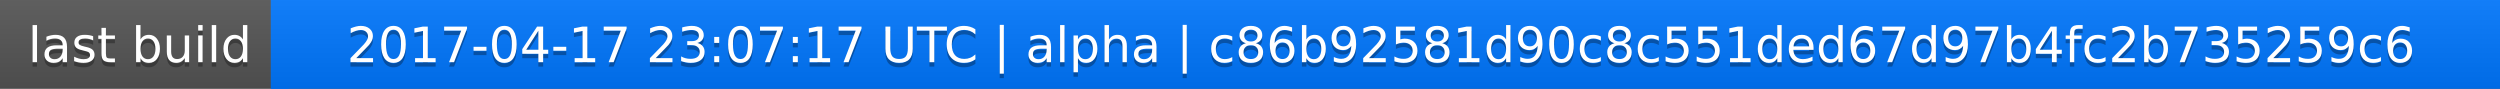
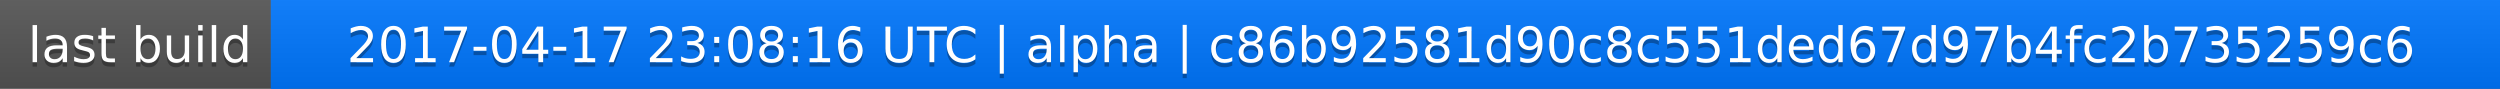
<svg xmlns="http://www.w3.org/2000/svg" width="563" height="20">
  <linearGradient id="a" x2="0" y2="100%">
    <stop offset="0" stop-color="#bbb" stop-opacity=".1" />
    <stop offset="1" stop-opacity=".1" />
  </linearGradient>
  <rect rx="0" width="563" height="20" fill="#555" />
  <rect rx="0" x="61" width="502" height="20" fill="#07f" />
  <path fill="#07f" d="M61 0h4v20h-4z" />
  <rect rx="0" width="563" height="20" fill="url(#a)" />
  <g fill="#fff" text-anchor="middle" font-family="DejaVu Sans,Verdana,Geneva,sans-serif" font-size="11">
    <text x="31.5" y="15" fill="#010101" fill-opacity=".3">last build</text>
    <text x="31.5" y="14">last build</text>
-     <text x="311" y="15" fill="#010101" fill-opacity=".3">2017-04-17 23:07:17 UTC | alpha | c86b92581d90c8c551ded67d97b4fc2b735259c6</text>
-     <text x="311" y="14">2017-04-17 23:07:17 UTC | alpha | c86b92581d90c8c551ded67d97b4fc2b735259c6</text>
+     <text x="311" y="15" fill="#010101" fill-opacity=".3">2017-04-17 23:08:16 UTC | alpha | c86b92581d90c8c551ded67d97b4fc2b735259c6</text>
+     <text x="311" y="14">2017-04-17 23:08:16 UTC | alpha | c86b92581d90c8c551ded67d97b4fc2b735259c6</text>
  </g>
</svg>
